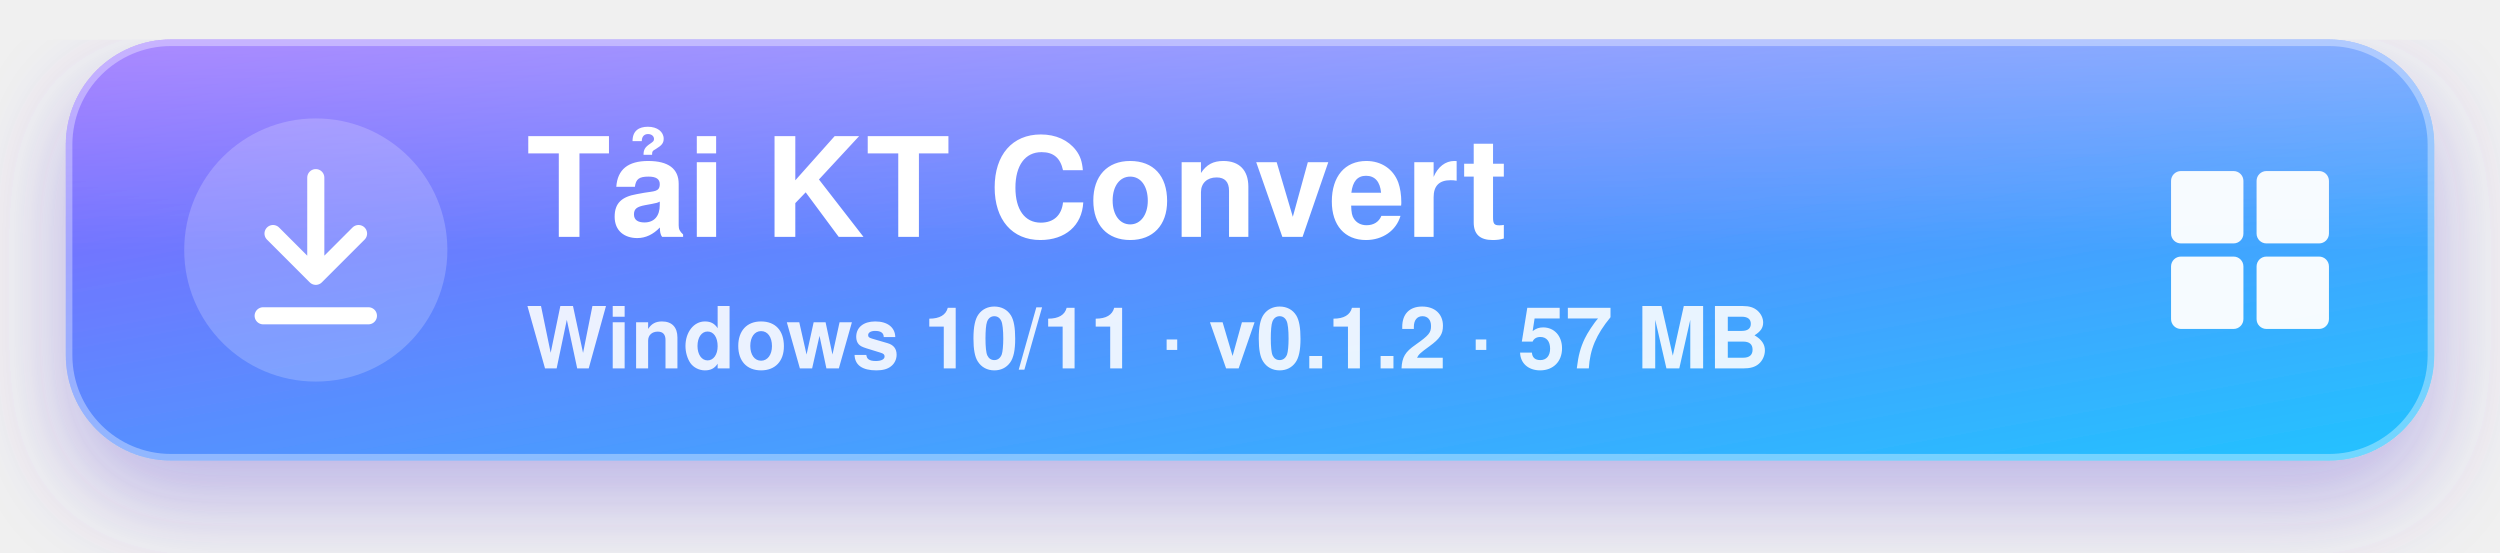
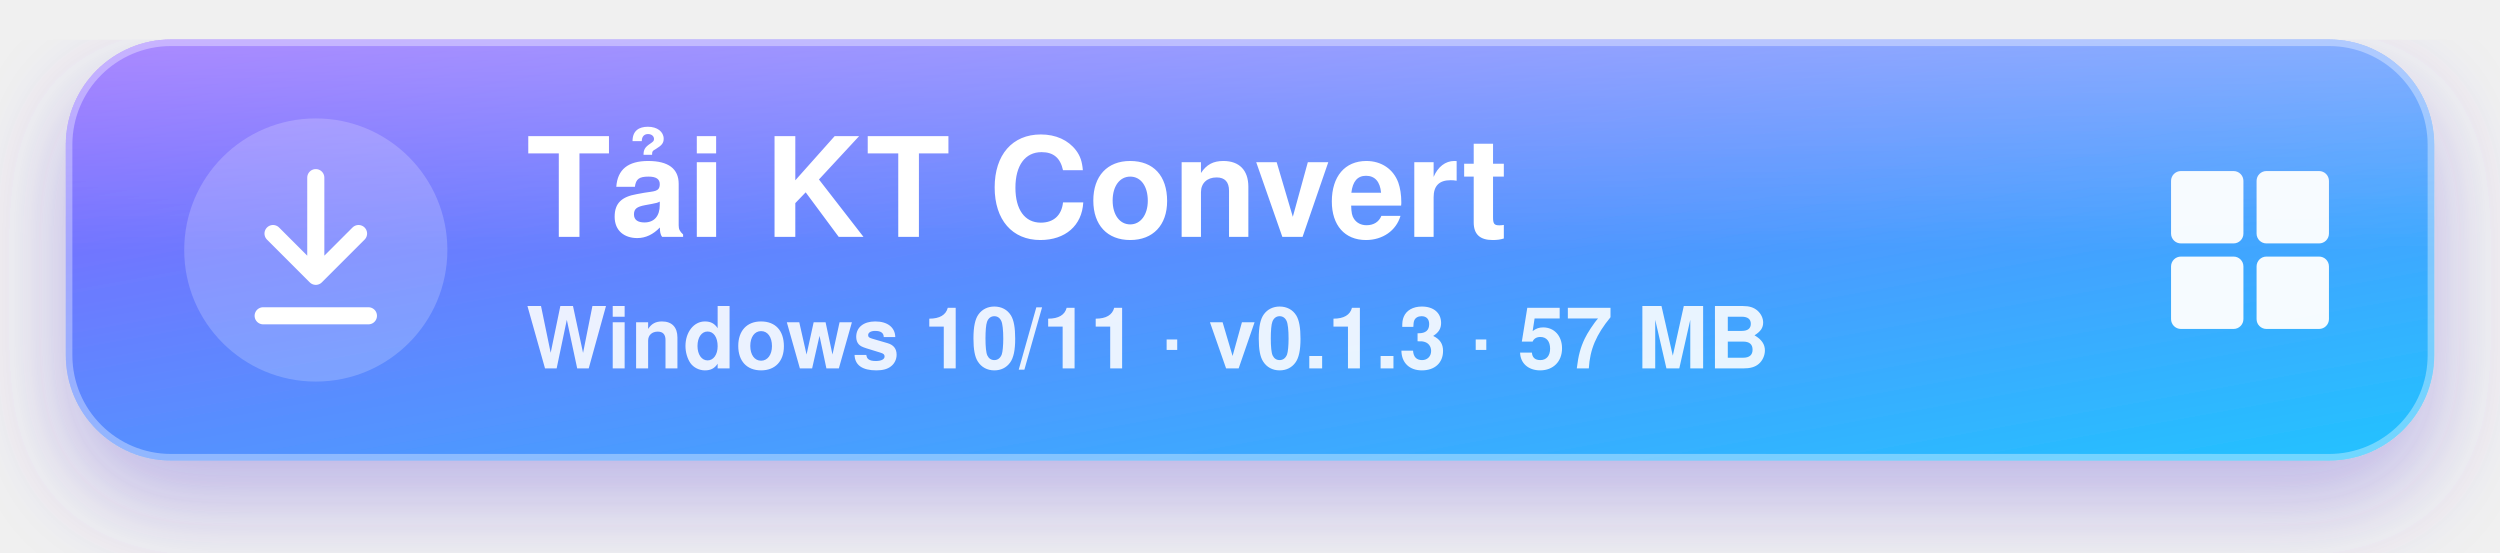
<svg xmlns="http://www.w3.org/2000/svg" width="380" height="84" viewBox="0 0 380 84" role="img" aria-label="Tải KT Convert cho Windows">
  <defs>
    <linearGradient id="bg" x1="0" y1="0" x2="1" y2="1">
      <stop offset="0" stop-color="#8B5CFF" />
      <stop offset="1" stop-color="#22C3FF" />
    </linearGradient>
    <linearGradient id="shine" x1="0" y1="0" x2="0" y2="1">
      <stop offset="0" stop-color="#fff" stop-opacity="0.28" />
      <stop offset="0.5" stop-color="#fff" stop-opacity="0" />
    </linearGradient>
    <filter id="shadow" x="-10%" y="-20%" width="120%" height="160%">
      <feDropShadow dx="0" dy="6" stdDeviation="7" flood-color="#5b3fd6" flood-opacity="0.35" />
    </filter>
  </defs>
  <g filter="url(#shadow)">
    <rect x="10" y="6" width="360" height="64" rx="16" fill="url(#bg)" />
    <rect x="10" y="6" width="360" height="64" rx="16" fill="url(#shine)" />
    <rect x="10.5" y="6.5" width="359" height="63" rx="15.5" fill="none" stroke="#fff" stroke-opacity="0.35" />
  </g>
  <circle cx="48" cy="38" r="20" fill="#fff" fill-opacity="0.2" />
  <path d="M48 27v15m-6.5-6.5L48 42l6.5-6.5M40 48h16" fill="none" stroke="#fff" stroke-width="2.6" stroke-linecap="round" stroke-linejoin="round" />
  <text x="80" y="36" fill="#fff" font-family="Segoe UI, Helvetica, Arial, sans-serif" font-size="21" font-weight="700">Tải KT Convert</text>
-   <text x="80" y="56" fill="#fff" fill-opacity="0.88" font-family="Segoe UI, Helvetica, Arial, sans-serif" font-size="13" font-weight="600">Windows 10/11 · v0.1.2 · 57 MB</text>
+   <text x="80" y="56" fill="#fff" fill-opacity="0.88" font-family="Segoe UI, Helvetica, Arial, sans-serif" font-size="13" font-weight="600">Windows 10/11 · v0.1.3 · 57 MB</text>
  <g transform="translate(330 26)" fill="#fff" fill-opacity="0.95">
    <rect x="0" y="0" width="11" height="11" rx="1.5" />
    <rect x="13" y="0" width="11" height="11" rx="1.5" />
    <rect x="0" y="13" width="11" height="11" rx="1.5" />
    <rect x="13" y="13" width="11" height="11" rx="1.5" />
  </g>
</svg>
